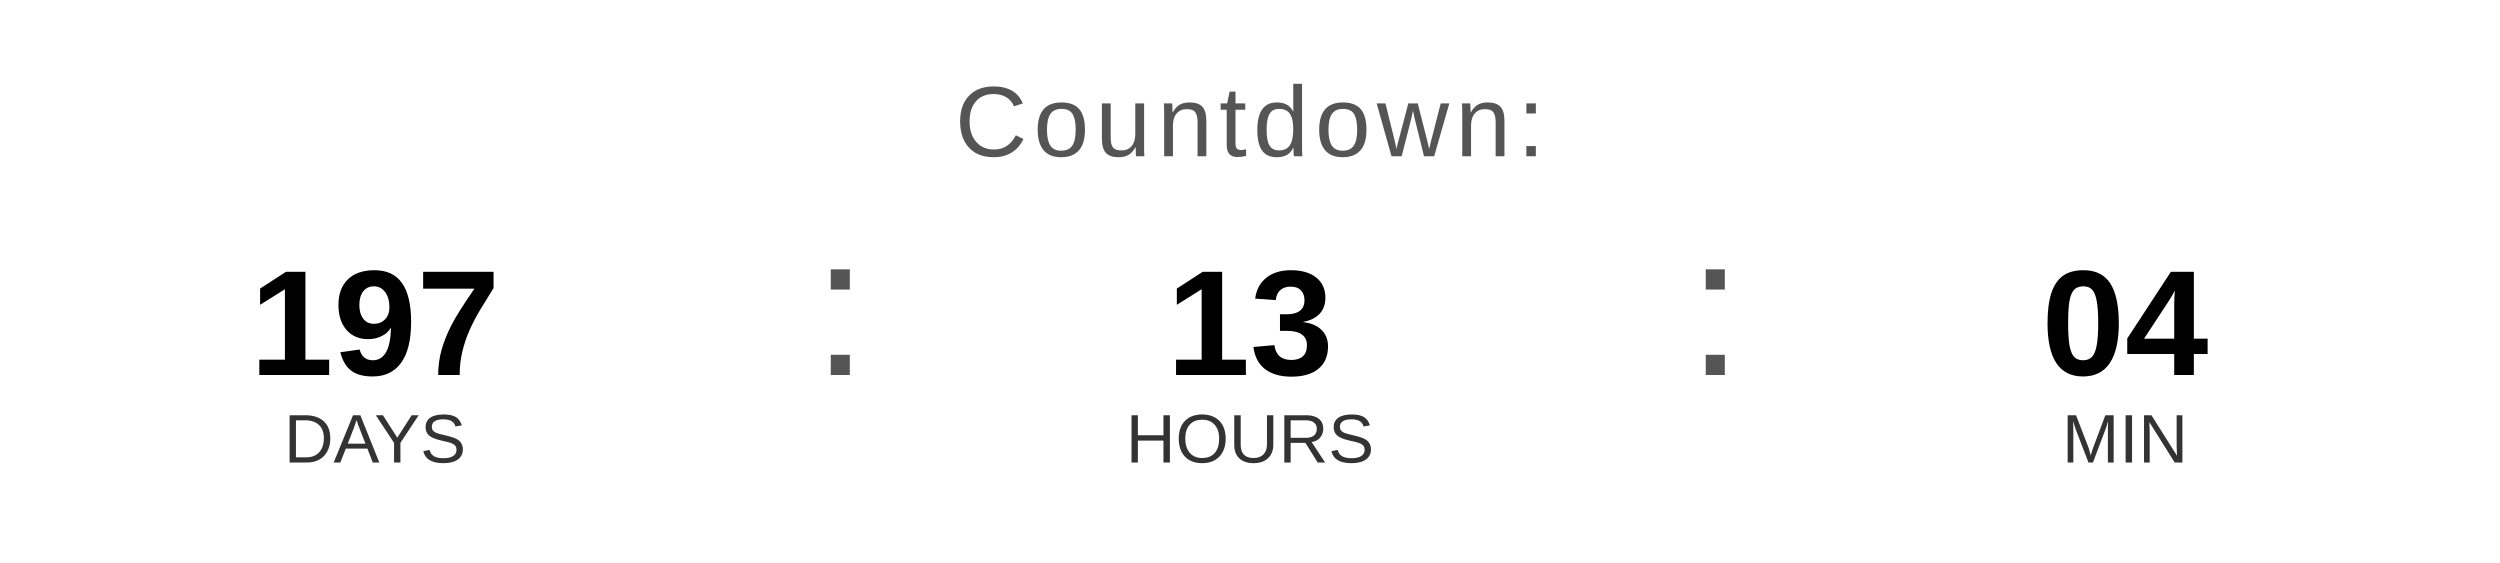
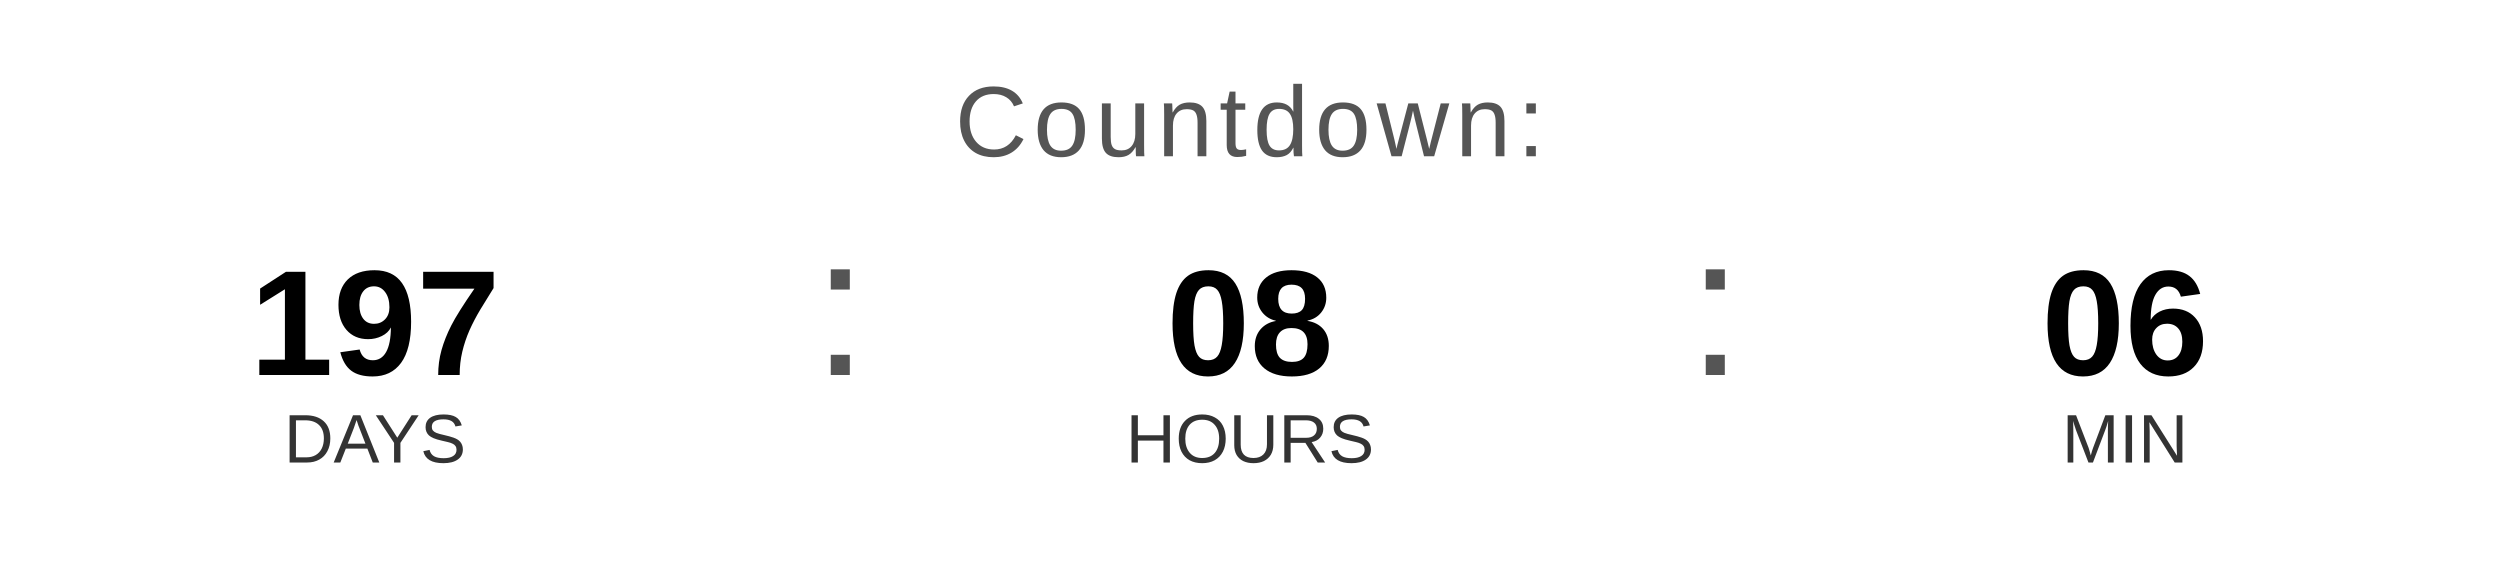
<svg xmlns="http://www.w3.org/2000/svg" width="400" height="90" viewBox="0 0 400 90">
  <text x="200" y="25" font-family="Arial, Helvetica, sans-serif" font-size="16" fill="#555555" text-anchor="middle" letter-spacing="1">
    Countdown:
  </text>
  <text x="60" y="60" font-family="Arial, Helvetica, sans-serif" font-size="24" font-weight="bold" fill="#000000" text-anchor="middle">197</text>
  <text x="60" y="74" font-family="Arial, Helvetica, sans-serif" font-size="11" fill="#333333" text-anchor="middle">DAYS</text>
  <text x="130" y="60" font-family="Arial, sans-serif" font-size="32" fill="#555555">:</text>
-   <text x="200" y="60" font-family="Arial, Helvetica, sans-serif" font-size="24" font-weight="bold" fill="#000000" text-anchor="middle">13</text>
+   <text x="200" y="60" font-family="Arial, Helvetica, sans-serif" font-size="24" font-weight="bold" fill="#000000" text-anchor="middle">08</text>
  <text x="200" y="74" font-family="Arial, Helvetica, sans-serif" font-size="11" fill="#333333" text-anchor="middle">HOURS</text>
  <text x="270" y="60" font-family="Arial, sans-serif" font-size="32" fill="#555555">:</text>
-   <text x="340" y="60" font-family="Arial, Helvetica, sans-serif" font-size="24" font-weight="bold" fill="#000000" text-anchor="middle">04</text>
+   <text x="340" y="60" font-family="Arial, Helvetica, sans-serif" font-size="24" font-weight="bold" fill="#000000" text-anchor="middle">06</text>
  <text x="340" y="74" font-family="Arial, Helvetica, sans-serif" font-size="11" fill="#333333" text-anchor="middle">MIN</text>
</svg>
